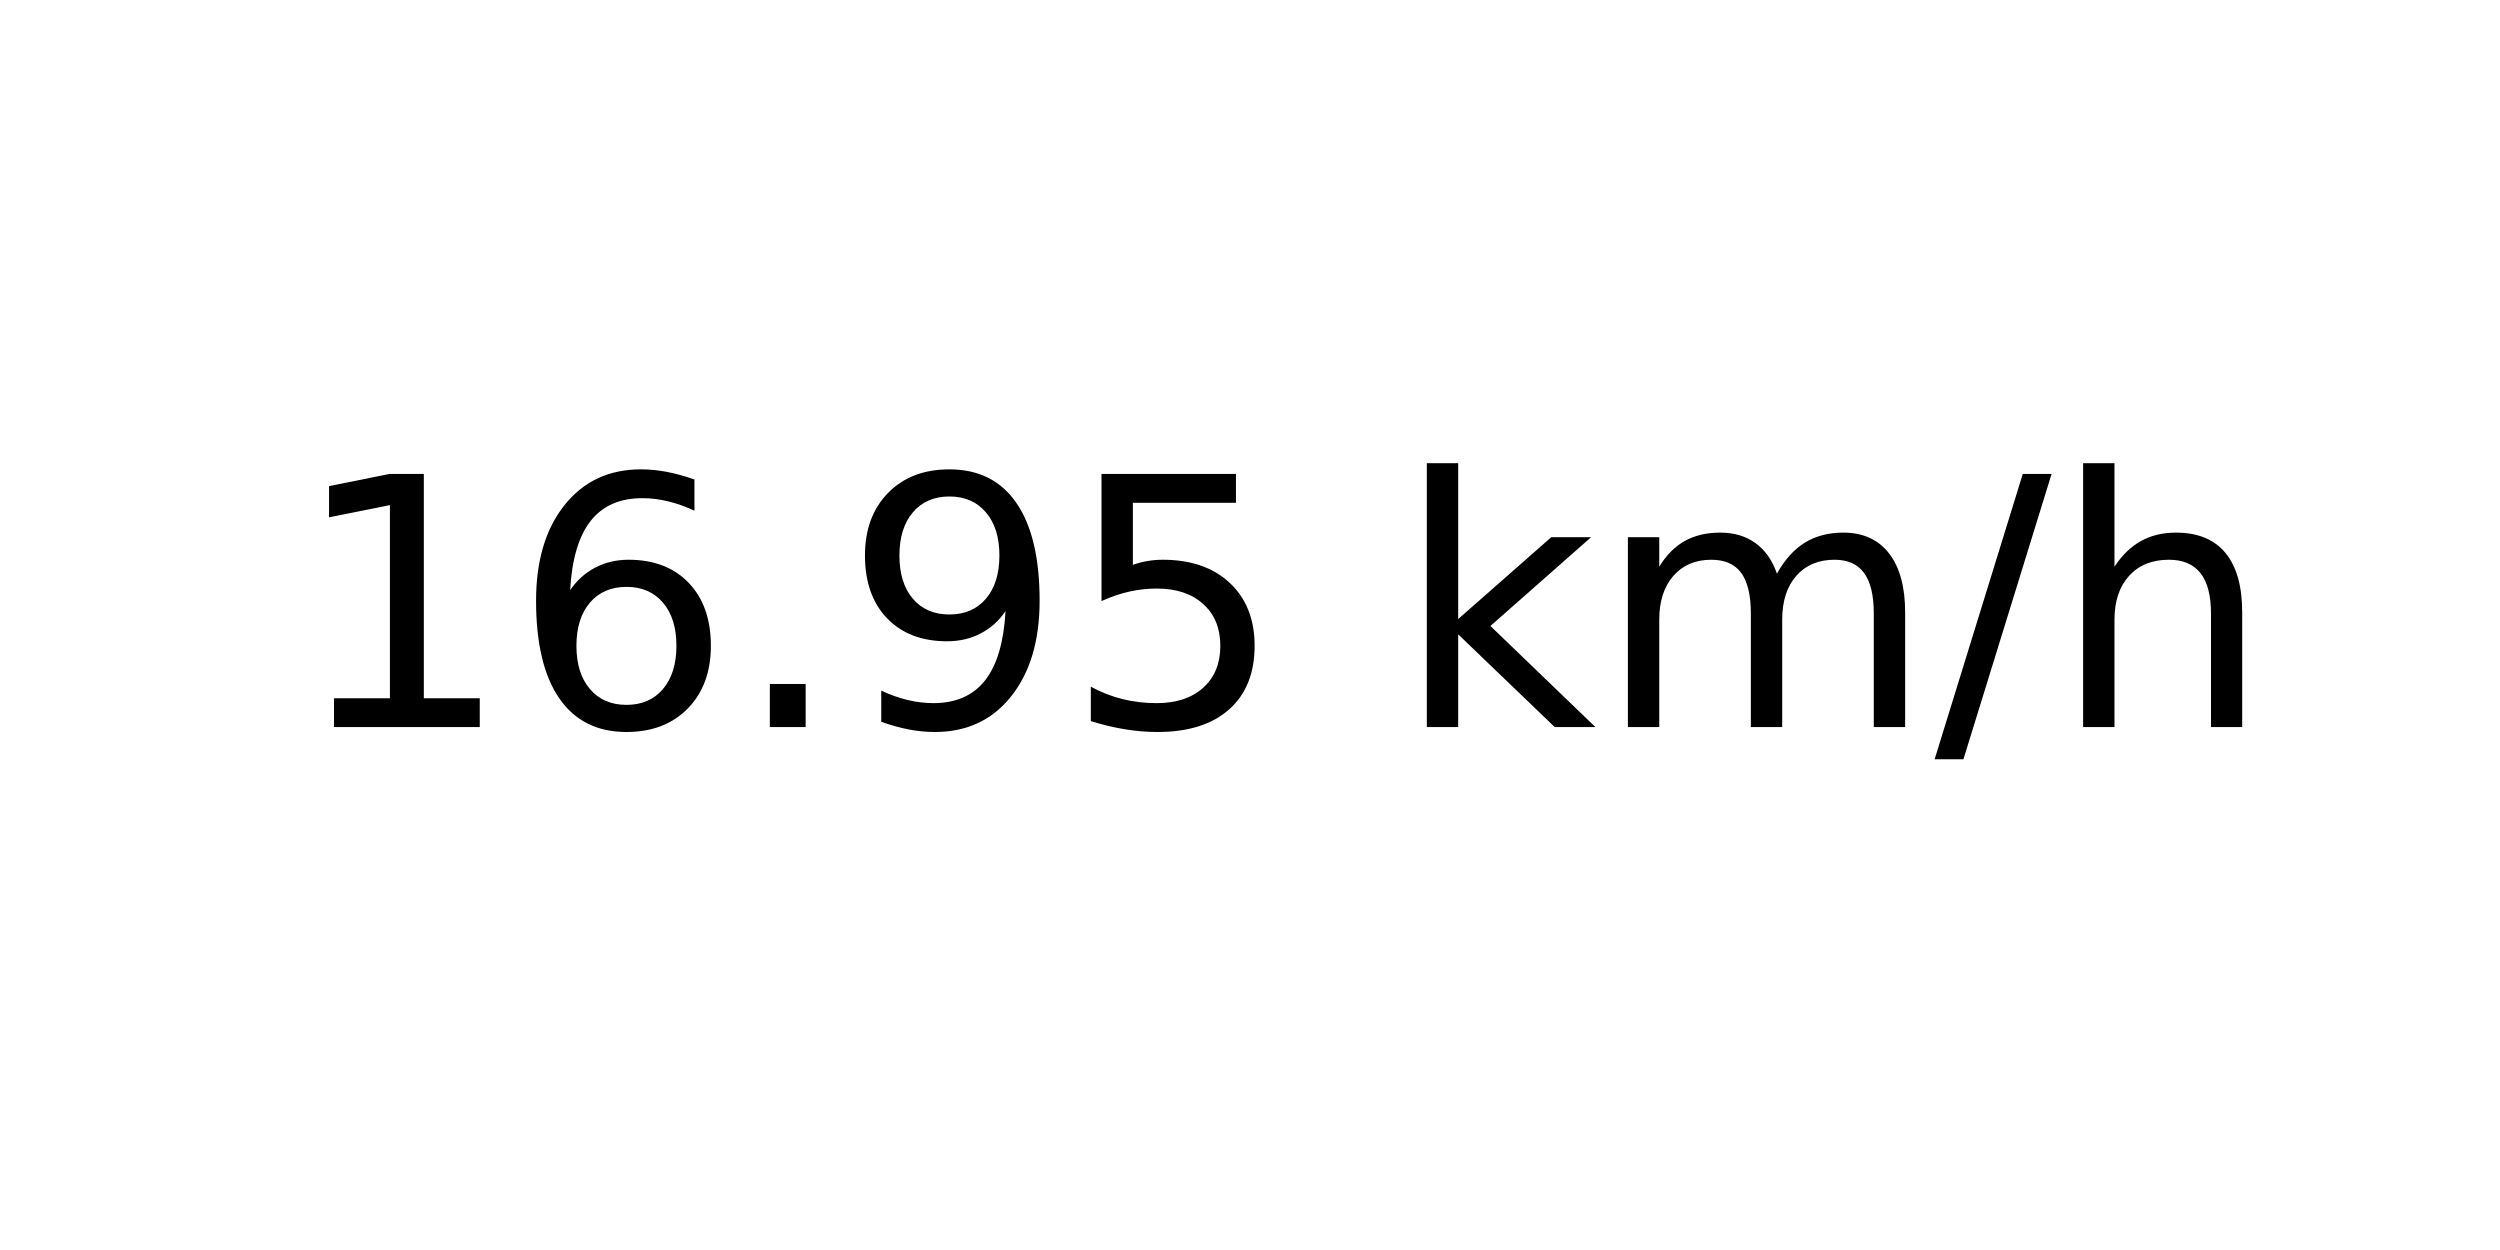
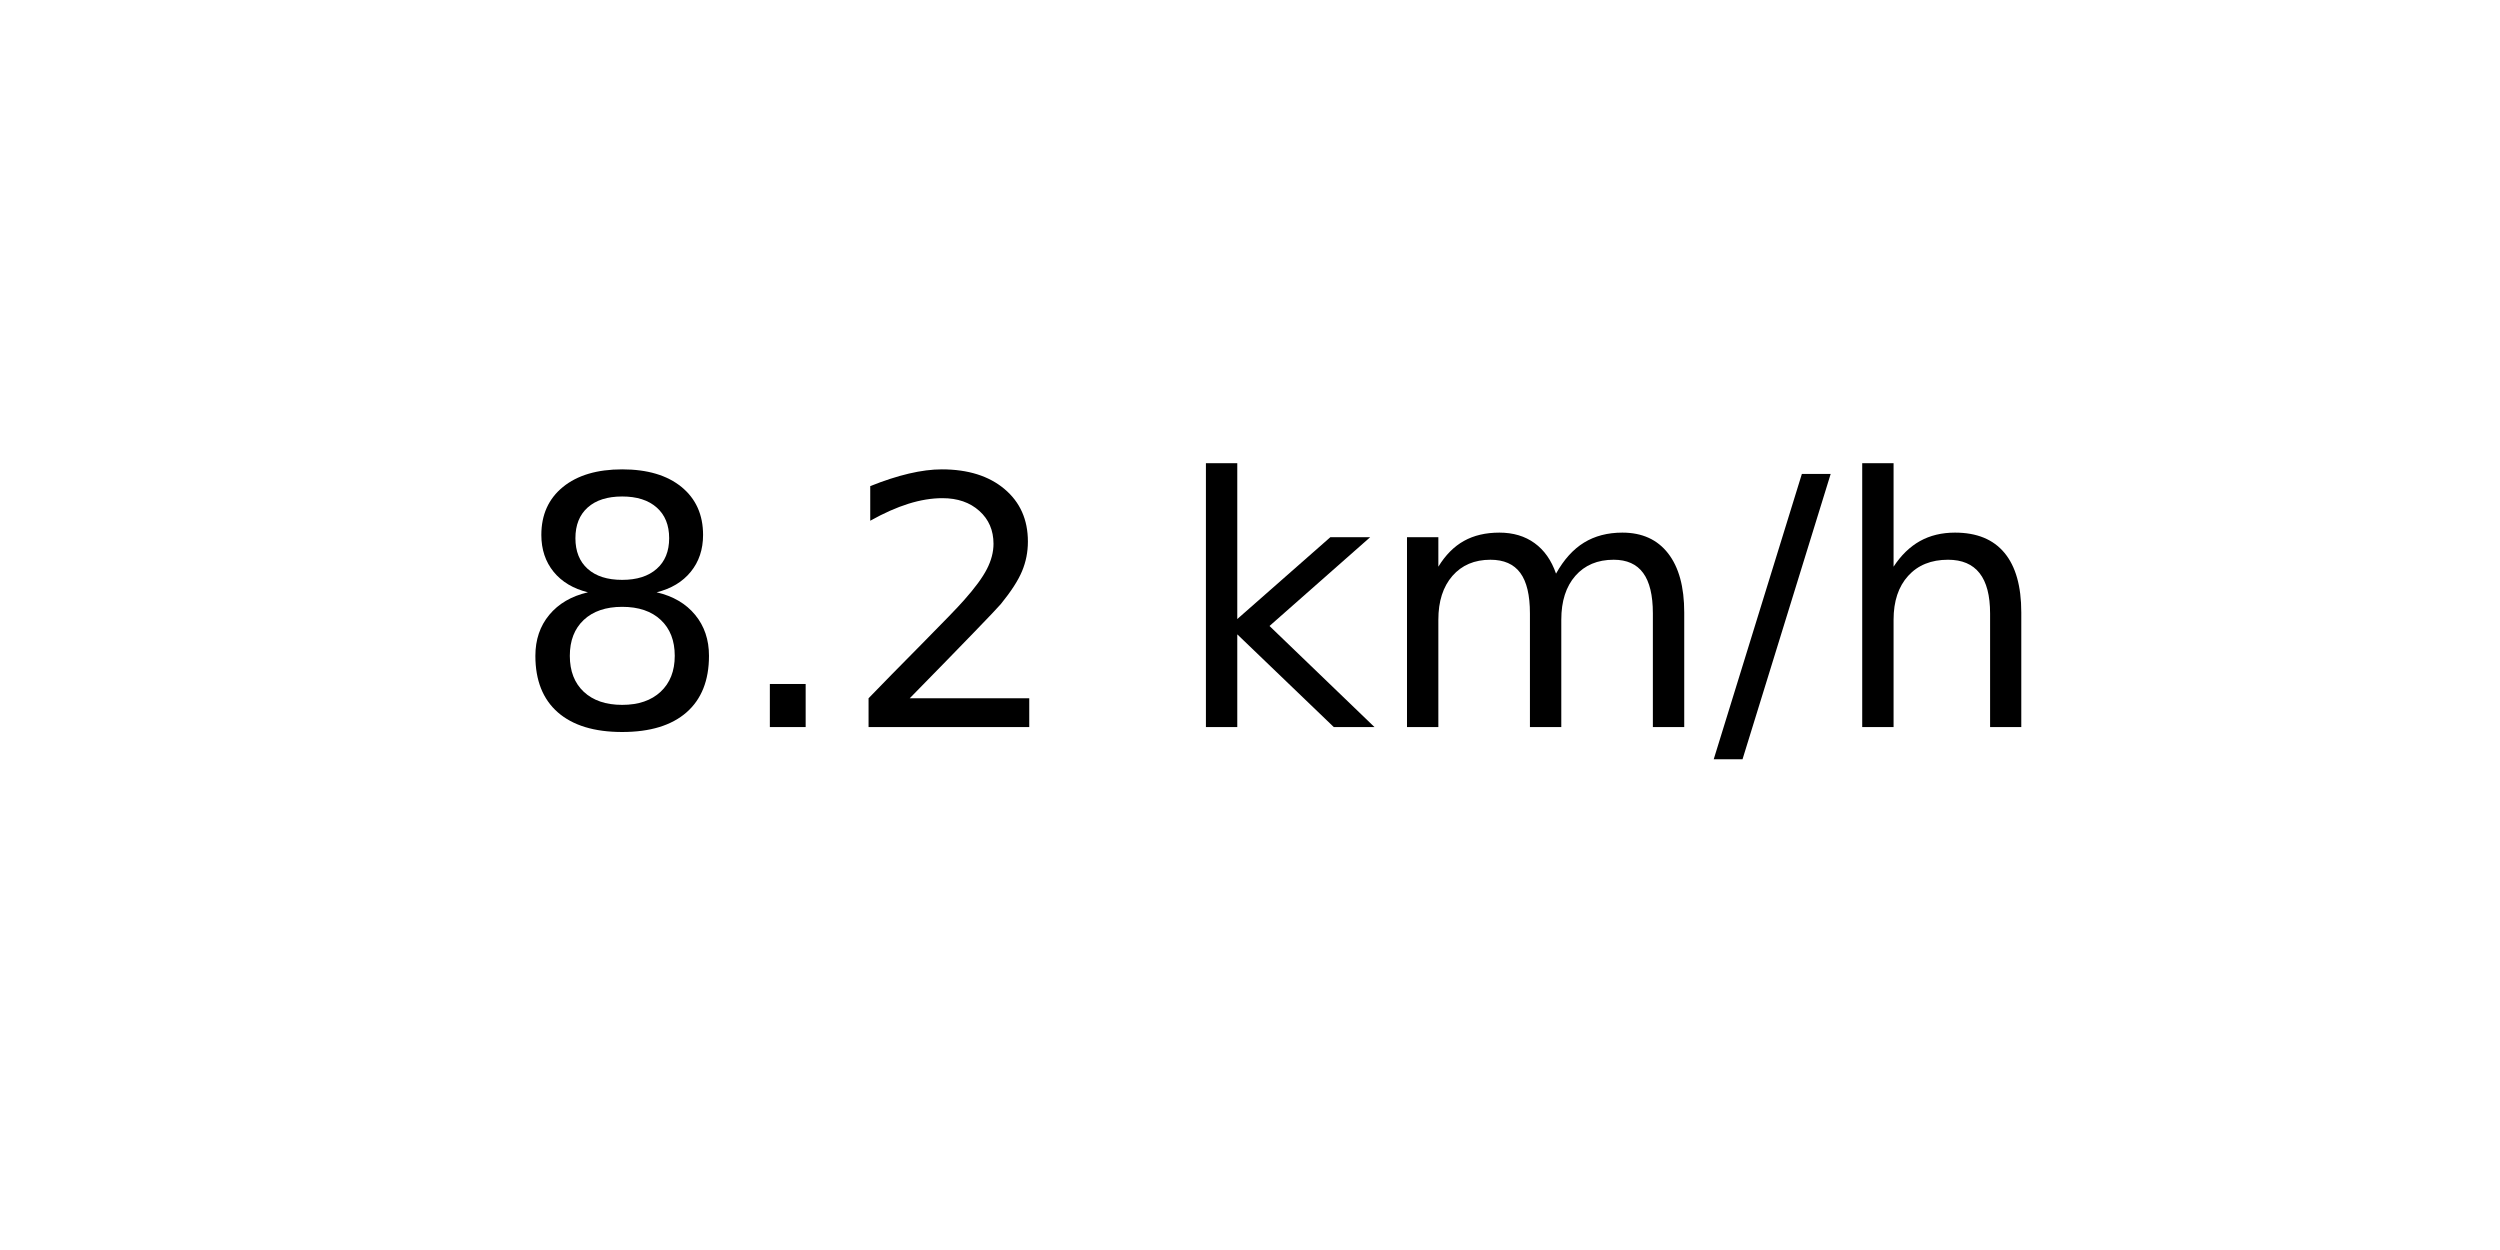
<svg xmlns="http://www.w3.org/2000/svg" xmlns:xlink="http://www.w3.org/1999/xlink" width="72pt" height="36pt" viewBox="0 0 72 36" version="1.1">
  <defs>
    <style type="text/css">*{stroke-linejoin: round; stroke-linecap: butt}</style>
  </defs>
  <g id="figure_1">
    <g id="axes_1">
      <g id="text_1">
-         <g transform="translate(8.378125 20.93937) scale(0.1 -0.1)">
+         <g transform="translate(14.74062 20.93937) scale(0.1 -0.1)">
          <defs>
-             <path id="DejaVuSans-31" d="M 794 531  L 1825 531  L 1825 4091  L 703 3866  L 703 4441  L 1819 4666  L 2450 4666  L 2450 531  L 3481 531  L 3481 0  L 794 0  L 794 531  z " transform="scale(0.015625)" />
-             <path id="DejaVuSans-36" d="M 2113 2584  Q 1688 2584 1439 2293  Q 1191 2003 1191 1497  Q 1191 994 1439 701  Q 1688 409 2113 409  Q 2538 409 2786 701  Q 3034 994 3034 1497  Q 3034 2003 2786 2293  Q 2538 2584 2113 2584  z M 3366 4563  L 3366 3988  Q 3128 4100 2886 4159  Q 2644 4219 2406 4219  Q 1781 4219 1451 3797  Q 1122 3375 1075 2522  Q 1259 2794 1537 2939  Q 1816 3084 2150 3084  Q 2853 3084 3261 2657  Q 3669 2231 3669 1497  Q 3669 778 3244 343  Q 2819 -91 2113 -91  Q 1303 -91 875 529  Q 447 1150 447 2328  Q 447 3434 972 4092  Q 1497 4750 2381 4750  Q 2619 4750 2861 4703  Q 3103 4656 3366 4563  z " transform="scale(0.015625)" />
+             <path id="DejaVuSans-38" d="M 2034 2216  Q 1584 2216 1326 1975  Q 1069 1734 1069 1313  Q 1069 891 1326 650  Q 1584 409 2034 409  Q 2484 409 2743 651  Q 3003 894 3003 1313  Q 3003 1734 2745 1975  Q 2488 2216 2034 2216  z M 1403 2484  Q 997 2584 770 2862  Q 544 3141 544 3541  Q 544 4100 942 4425  Q 1341 4750 2034 4750  Q 2731 4750 3128 4425  Q 3525 4100 3525 3541  Q 3525 3141 3298 2862  Q 3072 2584 2669 2484  Q 3125 2378 3379 2068  Q 3634 1759 3634 1313  Q 3634 634 3220 271  Q 2806 -91 2034 -91  Q 1263 -91 848 271  Q 434 634 434 1313  Q 434 1759 690 2068  Q 947 2378 1403 2484  z M 1172 3481  Q 1172 3119 1398 2916  Q 1625 2713 2034 2713  Q 2441 2713 2670 2916  Q 2900 3119 2900 3481  Q 2900 3844 2670 4047  Q 2441 4250 2034 4250  Q 1625 4250 1398 4047  Q 1172 3844 1172 3481  z " transform="scale(0.015625)" />
            <path id="DejaVuSans-2e" d="M 684 794  L 1344 794  L 1344 0  L 684 0  L 684 794  z " transform="scale(0.015625)" />
-             <path id="DejaVuSans-39" d="M 703 97  L 703 672  Q 941 559 1184 500  Q 1428 441 1663 441  Q 2288 441 2617 861  Q 2947 1281 2994 2138  Q 2813 1869 2534 1725  Q 2256 1581 1919 1581  Q 1219 1581 811 2004  Q 403 2428 403 3163  Q 403 3881 828 4315  Q 1253 4750 1959 4750  Q 2769 4750 3195 4129  Q 3622 3509 3622 2328  Q 3622 1225 3098 567  Q 2575 -91 1691 -91  Q 1453 -91 1209 -44  Q 966 3 703 97  z M 1959 2075  Q 2384 2075 2632 2365  Q 2881 2656 2881 3163  Q 2881 3666 2632 3958  Q 2384 4250 1959 4250  Q 1534 4250 1286 3958  Q 1038 3666 1038 3163  Q 1038 2656 1286 2365  Q 1534 2075 1959 2075  z " transform="scale(0.015625)" />
-             <path id="DejaVuSans-35" d="M 691 4666  L 3169 4666  L 3169 4134  L 1269 4134  L 1269 2991  Q 1406 3038 1543 3061  Q 1681 3084 1819 3084  Q 2600 3084 3056 2656  Q 3513 2228 3513 1497  Q 3513 744 3044 326  Q 2575 -91 1722 -91  Q 1428 -91 1123 -41  Q 819 9 494 109  L 494 744  Q 775 591 1075 516  Q 1375 441 1709 441  Q 2250 441 2565 725  Q 2881 1009 2881 1497  Q 2881 1984 2565 2268  Q 2250 2553 1709 2553  Q 1456 2553 1204 2497  Q 953 2441 691 2322  L 691 4666  z " transform="scale(0.015625)" />
+             <path id="DejaVuSans-32" d="M 1228 531  L 3431 531  L 3431 0  L 469 0  L 469 531  Q 828 903 1448 1529  Q 2069 2156 2228 2338  Q 2531 2678 2651 2914  Q 2772 3150 2772 3378  Q 2772 3750 2511 3984  Q 2250 4219 1831 4219  Q 1534 4219 1204 4116  Q 875 4013 500 3803  L 500 4441  Q 881 4594 1212 4672  Q 1544 4750 1819 4750  Q 2544 4750 2975 4387  Q 3406 4025 3406 3419  Q 3406 3131 3298 2873  Q 3191 2616 2906 2266  Q 2828 2175 2409 1742  Q 1991 1309 1228 531  z " transform="scale(0.015625)" />
            <path id="DejaVuSans-20" transform="scale(0.015625)" />
            <path id="DejaVuSans-6b" d="M 581 4863  L 1159 4863  L 1159 1991  L 2875 3500  L 3609 3500  L 1753 1863  L 3688 0  L 2938 0  L 1159 1709  L 1159 0  L 581 0  L 581 4863  z " transform="scale(0.015625)" />
            <path id="DejaVuSans-6d" d="M 3328 2828  Q 3544 3216 3844 3400  Q 4144 3584 4550 3584  Q 5097 3584 5394 3201  Q 5691 2819 5691 2113  L 5691 0  L 5113 0  L 5113 2094  Q 5113 2597 4934 2840  Q 4756 3084 4391 3084  Q 3944 3084 3684 2787  Q 3425 2491 3425 1978  L 3425 0  L 2847 0  L 2847 2094  Q 2847 2600 2669 2842  Q 2491 3084 2119 3084  Q 1678 3084 1418 2786  Q 1159 2488 1159 1978  L 1159 0  L 581 0  L 581 3500  L 1159 3500  L 1159 2956  Q 1356 3278 1631 3431  Q 1906 3584 2284 3584  Q 2666 3584 2933 3390  Q 3200 3197 3328 2828  z " transform="scale(0.015625)" />
            <path id="DejaVuSans-2f" d="M 1625 4666  L 2156 4666  L 531 -594  L 0 -594  L 1625 4666  z " transform="scale(0.015625)" />
            <path id="DejaVuSans-68" d="M 3513 2113  L 3513 0  L 2938 0  L 2938 2094  Q 2938 2591 2744 2837  Q 2550 3084 2163 3084  Q 1697 3084 1428 2787  Q 1159 2491 1159 1978  L 1159 0  L 581 0  L 581 4863  L 1159 4863  L 1159 2956  Q 1366 3272 1645 3428  Q 1925 3584 2291 3584  Q 2894 3584 3203 3211  Q 3513 2838 3513 2113  z " transform="scale(0.015625)" />
          </defs>
-           <use xlink:href="#DejaVuSans-31" />
-           <use xlink:href="#DejaVuSans-36" x="63.623" />
-           <use xlink:href="#DejaVuSans-2e" x="127.246" />
-           <use xlink:href="#DejaVuSans-39" x="159.033" />
-           <use xlink:href="#DejaVuSans-35" x="222.656" />
-           <use xlink:href="#DejaVuSans-20" x="286.279" />
-           <use xlink:href="#DejaVuSans-6b" x="318.066" />
-           <use xlink:href="#DejaVuSans-6d" x="375.977" />
-           <use xlink:href="#DejaVuSans-2f" x="473.389" />
-           <use xlink:href="#DejaVuSans-68" x="507.08" />
+           <use xlink:href="#DejaVuSans-38" />
+           <use xlink:href="#DejaVuSans-2e" x="63.623" />
+           <use xlink:href="#DejaVuSans-32" x="95.41" />
+           <use xlink:href="#DejaVuSans-20" x="159.033" />
+           <use xlink:href="#DejaVuSans-6b" x="190.82" />
+           <use xlink:href="#DejaVuSans-6d" x="248.73" />
+           <use xlink:href="#DejaVuSans-2f" x="346.143" />
+           <use xlink:href="#DejaVuSans-68" x="379.834" />
        </g>
      </g>
    </g>
  </g>
</svg>
